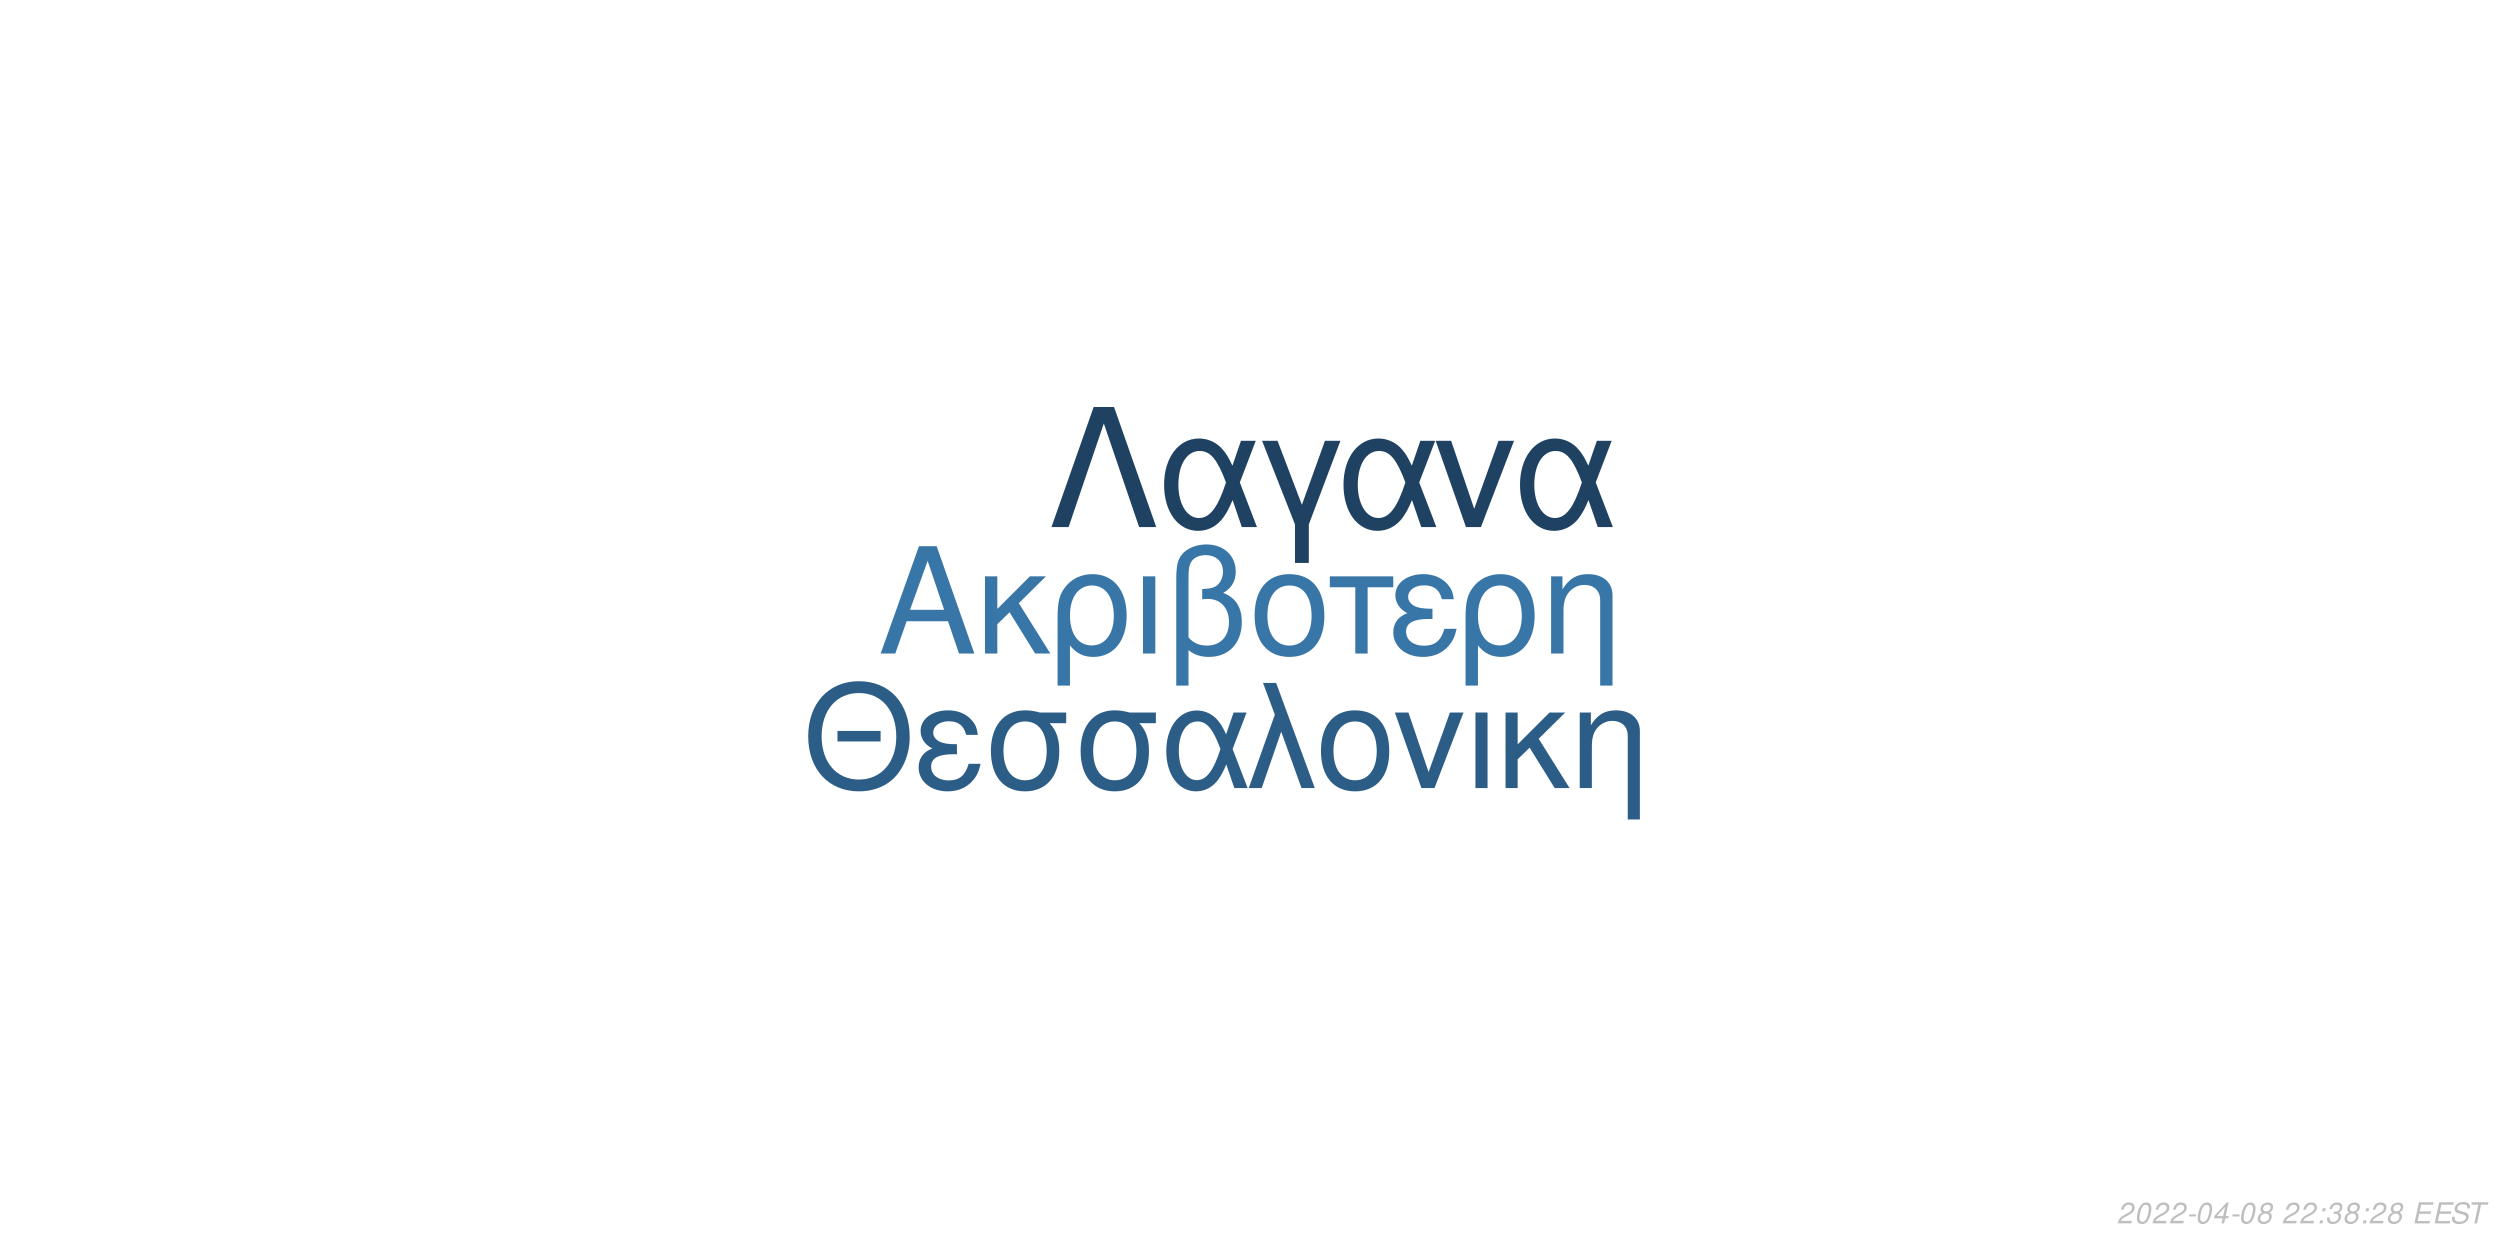
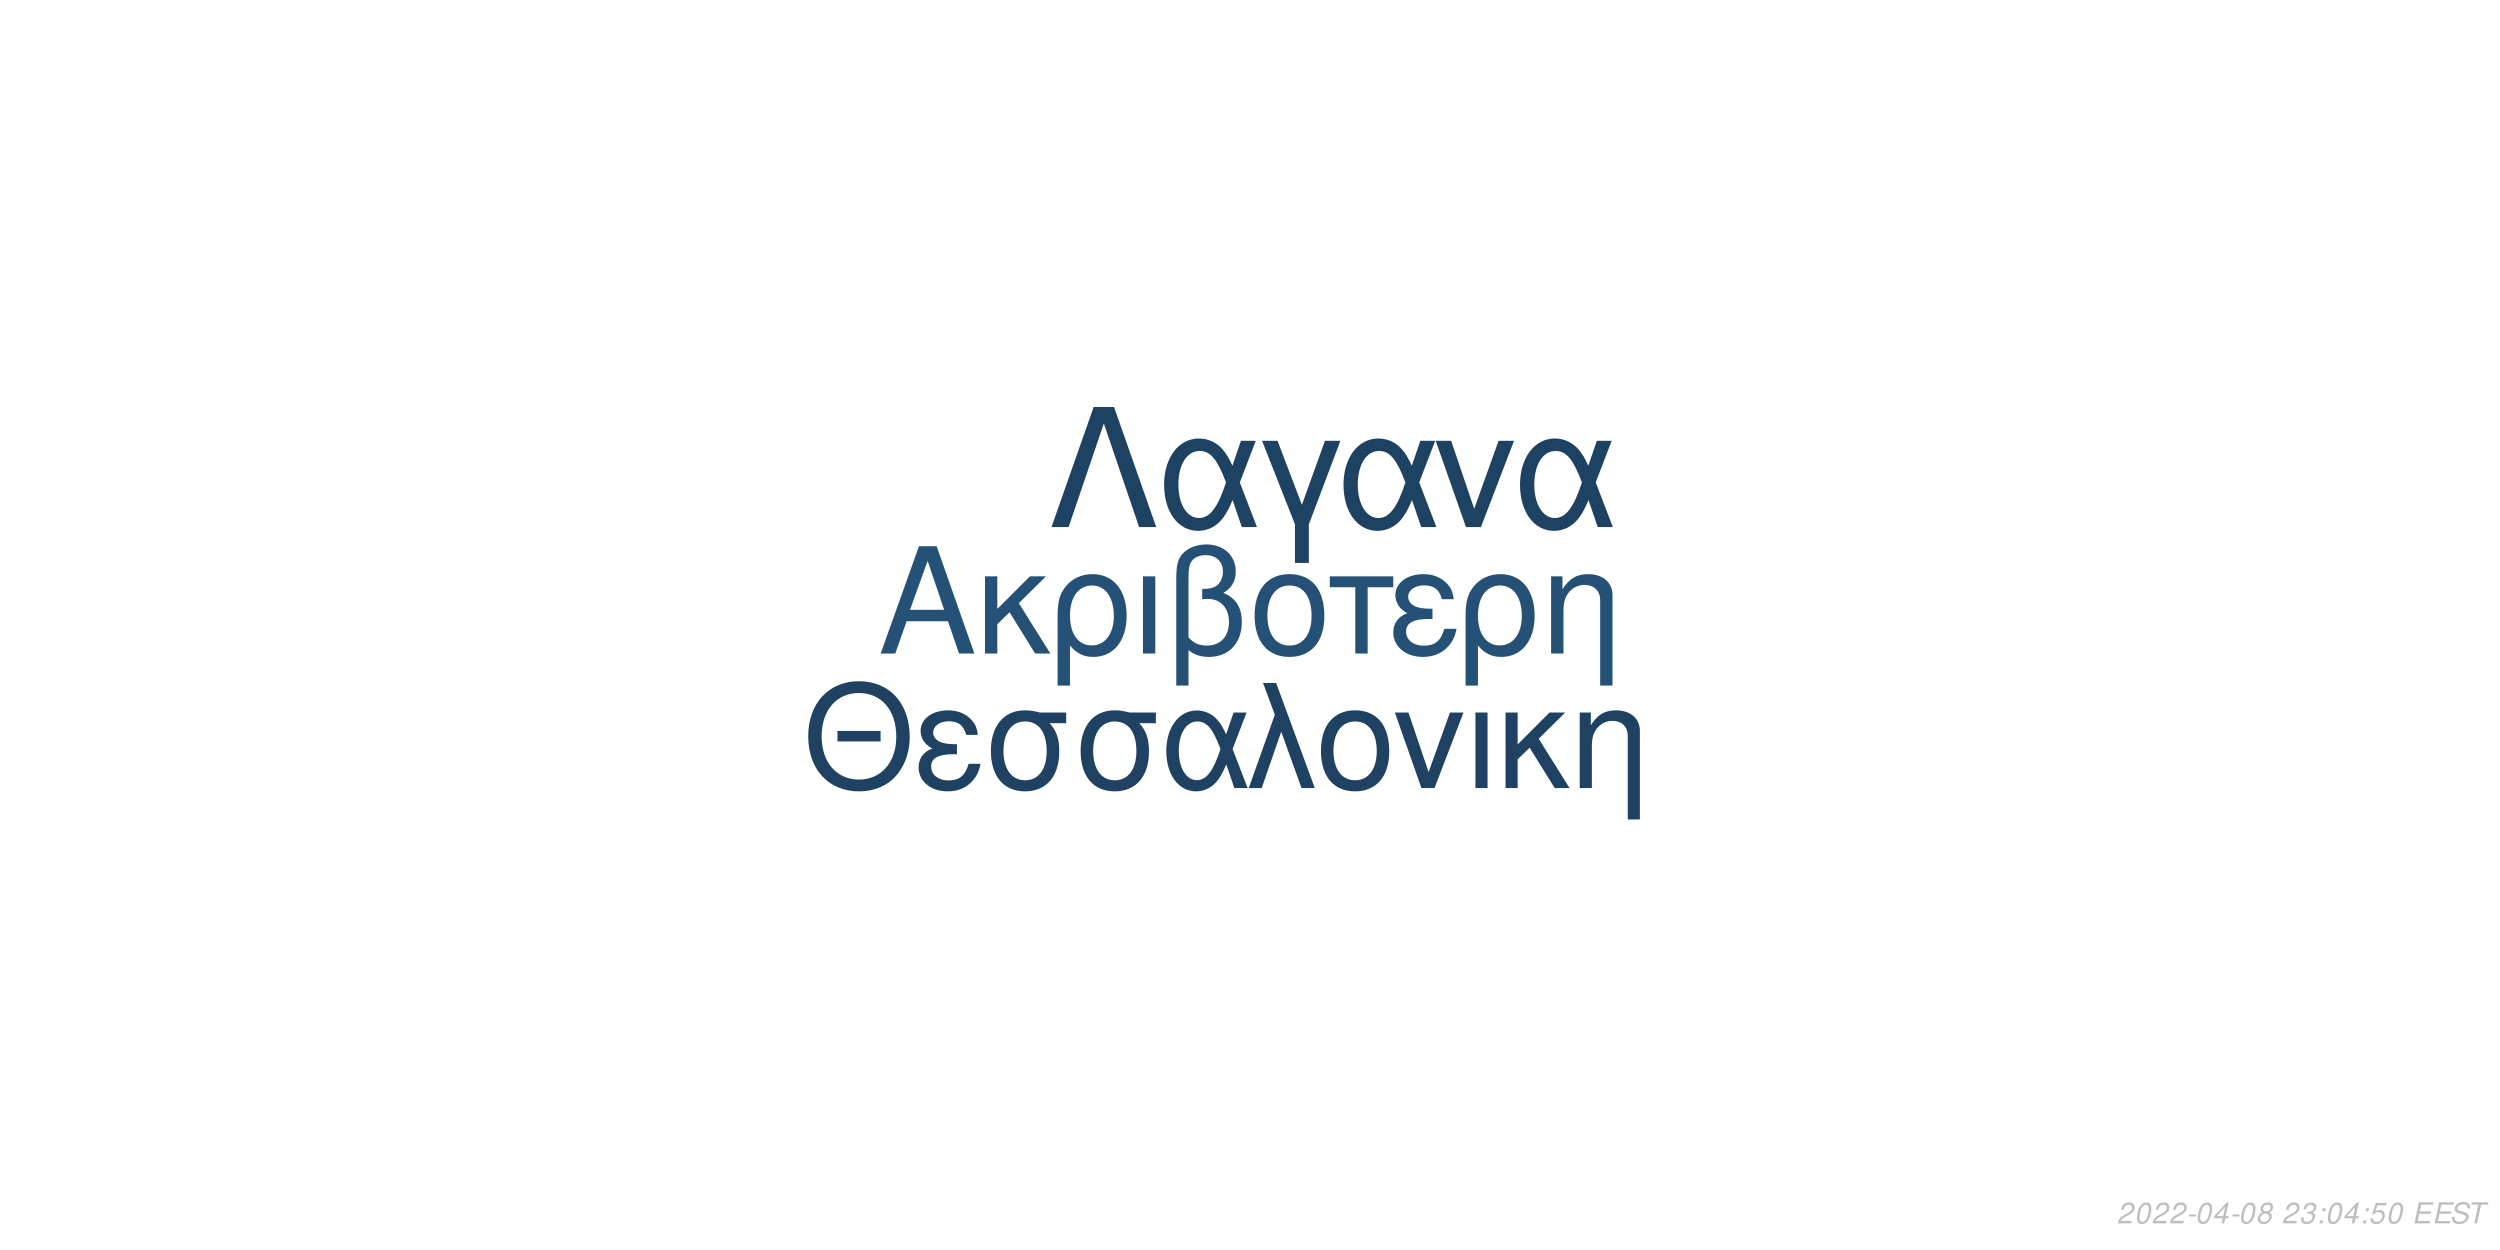
<svg xmlns="http://www.w3.org/2000/svg" xmlns:xlink="http://www.w3.org/1999/xlink" width="864pt" height="432pt" viewBox="0 0 864 432" version="1.1">
  <defs>
    <g>
      <symbol overflow="visible" id="glyph0-0">
        <path style="stroke:none;" d="" />
      </symbol>
      <symbol overflow="visible" id="glyph0-1">
        <path style="stroke:none;" d="M 24.125 -11.141 L 27.938 0 L 33.234 0 L 20.203 -37.094 L 14.094 -37.094 L 0.859 0 L 5.906 0 L 9.828 -11.141 Z M 22.797 -15.109 L 11 -15.109 L 17.094 -32.016 Z M 22.797 -15.109 " />
      </symbol>
      <symbol overflow="visible" id="glyph0-2">
        <path style="stroke:none;" d="M 7.172 -15.422 L 7.172 -26.672 L 2.906 -26.672 L 2.906 0 L 7.172 0 L 7.172 -10.125 L 11.406 -14.25 L 20.25 0 L 25.5 0 L 14.609 -17.406 L 23.969 -26.672 L 18.422 -26.672 Z M 7.172 -15.422 " />
      </symbol>
      <symbol overflow="visible" id="glyph0-3">
        <path style="stroke:none;" d="M 3 11.094 L 7.281 11.094 L 7.281 -2.797 C 9.516 -0.047 11.953 1.172 15.375 1.172 C 22.344 1.172 26.875 -4.422 26.875 -13.031 C 26.875 -21.891 22.297 -27.438 15.062 -27.438 C 11.297 -27.438 7.984 -25.906 5.797 -23.156 C 3.672 -20.516 3 -17.969 3 -12.359 Z M 14.906 -23.516 C 19.547 -23.516 22.438 -19.438 22.438 -12.922 C 22.438 -6.812 19.391 -2.797 14.812 -2.797 C 10.172 -2.797 7.281 -6.766 7.281 -13.125 C 7.281 -19.484 10.234 -23.516 14.906 -23.516 Z M 14.906 -23.516 " />
      </symbol>
      <symbol overflow="visible" id="glyph0-4">
        <path style="stroke:none;" d="M 3.516 0 L 7.781 0 L 7.781 -26.672 L 3.516 -26.672 Z M 3.516 0 " />
      </symbol>
      <symbol overflow="visible" id="glyph0-5">
        <path style="stroke:none;" d="M 4.016 11.094 L 8.25 11.094 L 8.25 -1.172 C 10.172 0.406 12.422 1.172 15.312 1.172 C 22.188 1.172 26.672 -3.609 26.672 -10.891 C 26.672 -15.984 24.578 -19.234 20.25 -20.969 C 23.109 -22.547 24.578 -25.031 24.578 -28.344 C 24.578 -33.844 20.406 -37.703 14.453 -37.703 C 10.938 -37.703 7.734 -36.391 6 -34.25 C 4.484 -32.422 4.016 -30.328 4.016 -25.391 Z M 8.25 -25.656 C 8.25 -29.359 8.5 -30.844 9.469 -32.062 C 10.375 -33.281 12.156 -34 14.094 -34 C 17.812 -34 20.156 -31.812 20.156 -28.297 C 20.156 -25.953 18.984 -23.812 17.297 -23.047 C 16.281 -22.547 15.469 -22.438 12.984 -22.297 L 12.984 -18.781 C 13.734 -18.828 14.344 -18.875 14.969 -18.875 C 19.344 -18.875 22.234 -15.719 22.234 -10.891 C 22.234 -5.906 19.281 -2.75 14.656 -2.75 C 11.953 -2.75 9.922 -3.609 8.25 -5.594 Z M 8.25 -25.656 " />
      </symbol>
      <symbol overflow="visible" id="glyph0-6">
        <path style="stroke:none;" d="M 14.094 -27.438 C 6.562 -27.438 2.094 -22.094 2.094 -13.125 C 2.094 -4.125 6.562 1.172 14.141 1.172 C 21.672 1.172 26.203 -4.172 26.203 -12.922 C 26.203 -22.188 21.828 -27.438 14.094 -27.438 Z M 14.141 -23.516 C 18.938 -23.516 21.781 -19.594 21.781 -12.984 C 21.781 -6.672 18.828 -2.75 14.141 -2.75 C 9.422 -2.75 6.516 -6.672 6.516 -13.125 C 6.516 -19.594 9.422 -23.516 14.141 -23.516 Z M 14.141 -23.516 " />
      </symbol>
      <symbol overflow="visible" id="glyph0-7">
        <path style="stroke:none;" d="M 7.891 0 L 12.156 0 L 12.156 -22.906 L 21.016 -22.906 L 21.016 -26.672 L -0.922 -26.672 L -0.922 -22.906 L 7.891 -22.906 Z M 7.891 0 " />
      </symbol>
      <symbol overflow="visible" id="glyph0-8">
        <path style="stroke:none;" d="M 14.562 -15.469 C 11.344 -15.469 9.562 -15.781 8.297 -16.438 C 6.922 -17.203 6.156 -18.328 6.156 -19.547 C 6.156 -21.891 8.453 -23.562 11.656 -23.562 C 15.062 -23.562 16.953 -22.094 17.812 -18.781 L 21.938 -18.781 C 21.578 -21.266 21.062 -22.5 19.797 -23.922 C 17.812 -26.203 14.906 -27.438 11.453 -27.438 C 5.797 -27.438 1.734 -24.375 1.734 -20.203 C 1.734 -17.609 3.156 -15.375 5.859 -13.938 C 2.797 -12.875 1.016 -10.484 1.016 -7.328 C 1.016 -2.391 5.297 1.172 11.25 1.172 C 14.969 1.172 17.906 -0.109 20.156 -2.641 C 21.578 -4.328 22.297 -5.797 22.906 -8.547 L 18.672 -8.547 C 17.5 -4.422 15.422 -2.703 11.609 -2.703 C 7.938 -2.703 5.438 -4.688 5.438 -7.578 C 5.438 -10.578 7.938 -11.953 13.484 -11.953 C 13.641 -11.953 14.094 -11.953 14.562 -11.906 Z M 14.562 -15.469 " />
      </symbol>
      <symbol overflow="visible" id="glyph0-9">
        <path style="stroke:none;" d="M 3.562 -26.672 L 3.562 0 L 7.844 0 L 7.844 -14.703 C 7.844 -17.906 8.5 -19.891 10.031 -21.531 C 11.406 -22.953 13.188 -23.719 15.062 -23.719 C 18.375 -23.719 20.516 -21.672 20.516 -18.469 L 20.516 11.094 L 24.781 11.094 L 24.781 -20.156 C 24.781 -24.578 21.469 -27.438 16.328 -27.438 C 12.359 -27.438 9.828 -25.906 7.484 -22.188 L 7.484 -26.672 Z M 3.562 -26.672 " />
      </symbol>
      <symbol overflow="visible" id="glyph1-0">
        <path style="stroke:none;" d="" />
      </symbol>
      <symbol overflow="visible" id="glyph1-1">
        <path style="stroke:none;" d="M 26.859 -19.734 L 11.953 -19.734 L 11.953 -16.094 L 26.859 -16.094 Z M 19.328 -36.922 C 8.922 -36.922 1.844 -29.25 1.844 -17.891 C 1.844 -6.484 8.875 1.141 19.391 1.141 C 23.812 1.141 27.703 -0.203 30.641 -2.688 C 34.578 -6.031 36.922 -11.656 36.922 -17.594 C 36.922 -29.297 30 -36.922 19.328 -36.922 Z M 19.328 -32.844 C 27.203 -32.844 32.281 -26.906 32.281 -17.688 C 32.281 -8.922 27.062 -2.938 19.391 -2.938 C 11.609 -2.938 6.484 -8.922 6.484 -17.891 C 6.484 -26.859 11.609 -32.844 19.328 -32.844 Z M 19.328 -32.844 " />
      </symbol>
      <symbol overflow="visible" id="glyph1-2">
        <path style="stroke:none;" d="M 14.25 -15.141 C 11.109 -15.141 9.375 -15.453 8.125 -16.094 C 6.781 -16.844 6.031 -17.938 6.031 -19.141 C 6.031 -21.422 8.266 -23.078 11.406 -23.078 C 14.75 -23.078 16.594 -21.625 17.438 -18.391 L 21.469 -18.391 C 21.125 -20.828 20.625 -22.031 19.391 -23.422 C 17.438 -25.656 14.594 -26.859 11.219 -26.859 C 5.688 -26.859 1.688 -23.875 1.688 -19.781 C 1.688 -17.234 3.094 -15.047 5.734 -13.656 C 2.734 -12.609 1 -10.266 1 -7.172 C 1 -2.344 5.188 1.141 11.016 1.141 C 14.656 1.141 17.547 -0.094 19.734 -2.594 C 21.125 -4.234 21.828 -5.688 22.422 -8.375 L 18.281 -8.375 C 17.141 -4.328 15.094 -2.641 11.359 -2.641 C 7.766 -2.641 5.328 -4.578 5.328 -7.422 C 5.328 -10.359 7.766 -11.703 13.203 -11.703 C 13.359 -11.703 13.797 -11.703 14.25 -11.656 Z M 14.25 -15.141 " />
      </symbol>
      <symbol overflow="visible" id="glyph1-3">
        <path style="stroke:none;" d="M 29 -26.109 L 19.938 -26.109 C 17.594 -26.703 16.438 -26.859 14.703 -26.859 C 7.469 -26.859 2.984 -21.469 2.984 -12.859 C 2.984 -4.031 7.375 1.141 14.797 1.141 C 22.172 1.141 26.609 -4.078 26.609 -12.656 C 26.609 -17.047 25.656 -19.828 23.266 -22.422 L 29 -22.422 Z M 14.797 -23.016 C 19.531 -23.016 22.266 -19.234 22.266 -12.75 C 22.266 -6.531 19.438 -2.688 14.797 -2.688 C 10.172 -2.688 7.328 -6.531 7.328 -12.859 C 7.328 -19.188 10.172 -23.016 14.797 -23.016 Z M 14.797 -23.016 " />
      </symbol>
      <symbol overflow="visible" id="glyph1-4">
        <path style="stroke:none;" d="M 29.344 -26.109 L 24.859 -26.109 L 22.266 -18.578 C 21.125 -21.031 20.484 -22.125 19.328 -23.469 C 17.547 -25.609 14.906 -26.812 12.156 -26.812 C 5.984 -26.812 1.594 -20.984 1.594 -12.812 C 1.594 -4.578 5.828 1.141 11.906 1.141 C 14.953 1.141 17.734 -0.344 19.625 -3.047 C 20.672 -4.531 21.281 -5.688 22.328 -8.172 L 25.109 0 L 29.703 0 L 24.516 -13.5 Z M 20.328 -13.5 C 17.891 -5.922 15.453 -2.734 12.156 -2.734 C 8.516 -2.734 5.922 -6.922 5.922 -12.812 C 5.922 -18.938 8.516 -23.016 12.359 -23.016 C 15.594 -23.016 17.688 -20.531 20.328 -13.5 Z M 20.328 -13.5 " />
      </symbol>
      <symbol overflow="visible" id="glyph1-5">
        <path style="stroke:none;" d="M 1.094 0 L 5.578 0 L 12.312 -19.484 L 19.328 0 L 23.922 0 L 10.562 -36.328 L 6.031 -36.328 L 10.109 -25.359 Z M 1.094 0 " />
      </symbol>
      <symbol overflow="visible" id="glyph1-6">
        <path style="stroke:none;" d="M 13.797 -26.859 C 6.422 -26.859 2.047 -21.625 2.047 -12.859 C 2.047 -4.031 6.422 1.141 13.859 1.141 C 21.234 1.141 25.656 -4.078 25.656 -12.656 C 25.656 -21.719 21.375 -26.859 13.797 -26.859 Z M 13.859 -23.016 C 18.531 -23.016 21.328 -19.188 21.328 -12.703 C 21.328 -6.531 18.438 -2.688 13.859 -2.688 C 9.219 -2.688 6.375 -6.531 6.375 -12.859 C 6.375 -19.188 9.219 -23.016 13.859 -23.016 Z M 13.859 -23.016 " />
      </symbol>
      <symbol overflow="visible" id="glyph1-7">
        <path style="stroke:none;" d="M 14.297 0 L 24.312 -26.109 L 19.625 -26.109 L 12.25 -5.531 L 5.281 -26.109 L 0.594 -26.109 L 9.766 0 Z M 14.297 0 " />
      </symbol>
      <symbol overflow="visible" id="glyph1-8">
        <path style="stroke:none;" d="M 3.438 0 L 7.625 0 L 7.625 -26.109 L 3.438 -26.109 Z M 3.438 0 " />
      </symbol>
      <symbol overflow="visible" id="glyph1-9">
        <path style="stroke:none;" d="M 7.031 -15.094 L 7.031 -26.109 L 2.844 -26.109 L 2.844 0 L 7.031 0 L 7.031 -9.922 L 11.156 -13.953 L 19.828 0 L 24.969 0 L 14.297 -17.047 L 23.469 -26.109 L 18.031 -26.109 Z M 7.031 -15.094 " />
      </symbol>
      <symbol overflow="visible" id="glyph1-10">
        <path style="stroke:none;" d="M 3.484 -26.109 L 3.484 0 L 7.672 0 L 7.672 -14.406 C 7.672 -17.547 8.328 -19.484 9.812 -21.078 C 11.156 -22.469 12.906 -23.219 14.75 -23.219 C 17.984 -23.219 20.078 -21.234 20.078 -18.094 L 20.078 10.859 L 24.266 10.859 L 24.266 -19.734 C 24.266 -24.062 21.031 -26.859 16 -26.859 C 12.109 -26.859 9.609 -25.359 7.328 -21.719 L 7.328 -26.109 Z M 3.484 -26.109 " />
      </symbol>
      <symbol overflow="visible" id="glyph2-0">
        <path style="stroke:none;" d="" />
      </symbol>
      <symbol overflow="visible" id="glyph2-1">
        <path style="stroke:none;" d="M 22.531 -41.484 L 15.484 -41.484 L 0.906 0 L 6.828 0 L 19 -35.797 L 31.188 0 L 37.109 0 Z M 22.531 -41.484 " />
      </symbol>
      <symbol overflow="visible" id="glyph2-2">
        <path style="stroke:none;" d="M 33.516 -29.812 L 28.391 -29.812 L 25.438 -21.219 C 24.125 -24.016 23.391 -25.266 22.078 -26.797 C 20.031 -29.25 17.016 -30.609 13.891 -30.609 C 6.828 -30.609 1.828 -23.953 1.828 -14.625 C 1.828 -5.234 6.656 1.312 13.594 1.312 C 17.078 1.312 20.266 -0.391 22.422 -3.469 C 23.609 -5.172 24.297 -6.484 25.5 -9.328 L 28.688 0 L 33.922 0 L 28 -15.422 Z M 23.219 -15.422 C 20.422 -6.766 17.641 -3.125 13.891 -3.125 C 9.734 -3.125 6.766 -7.906 6.766 -14.625 C 6.766 -21.625 9.734 -26.297 14.109 -26.297 C 17.812 -26.297 20.203 -23.453 23.219 -15.422 Z M 23.219 -15.422 " />
      </symbol>
      <symbol overflow="visible" id="glyph2-3">
        <path style="stroke:none;" d="M 12.062 12.406 L 16.844 12.406 L 16.844 -0.906 L 27.766 -29.812 L 22.422 -29.812 L 14.453 -7.688 L 6.031 -29.812 L 0.688 -29.812 L 12.062 -0.906 Z M 12.062 12.406 " />
      </symbol>
      <symbol overflow="visible" id="glyph2-4">
        <path style="stroke:none;" d="M 16.328 0 L 27.766 -29.812 L 22.422 -29.812 L 14 -6.312 L 6.031 -29.812 L 0.688 -29.812 L 11.156 0 Z M 16.328 0 " />
      </symbol>
      <symbol overflow="visible" id="glyph3-0">
        <path style="stroke:none;" d="" />
      </symbol>
      <symbol overflow="visible" id="glyph3-1">
        <path style="stroke:none;" d="M 5.234 -0.875 L 1.469 -0.875 C 1.641 -1.375 2.203 -1.891 3.109 -2.344 L 4.234 -2.938 C 5.562 -3.625 6.219 -4.469 6.219 -5.484 C 6.219 -5.938 6.062 -6.359 5.797 -6.656 C 5.469 -7.047 4.984 -7.234 4.312 -7.234 C 2.766 -7.234 1.891 -6.453 1.484 -4.734 L 2.375 -4.734 C 2.484 -5.188 2.609 -5.484 2.797 -5.75 C 3.094 -6.203 3.609 -6.453 4.188 -6.453 C 4.891 -6.453 5.344 -6.031 5.344 -5.375 C 5.344 -4.703 4.859 -4.094 4.016 -3.656 L 2.984 -3.125 C 1.234 -2.188 0.797 -1.656 0.344 -0.016 L 5.047 -0.016 Z M 5.234 -0.875 " />
      </symbol>
      <symbol overflow="visible" id="glyph3-2">
        <path style="stroke:none;" d="M 4.203 -7.234 C 3.375 -7.234 2.688 -6.812 2.125 -5.984 C 1.484 -5.047 0.984 -3.188 0.984 -1.734 C 0.984 -1.109 1.172 -0.562 1.484 -0.266 C 1.797 0.047 2.281 0.234 2.766 0.234 C 3.625 0.234 4.281 -0.156 4.859 -1.016 C 5.516 -1.953 6 -3.797 6 -5.266 C 6 -6.5 5.328 -7.234 4.203 -7.234 Z M 4.094 -6.453 C 4.734 -6.453 5.125 -5.984 5.125 -5.156 C 5.125 -4.203 4.781 -2.625 4.406 -1.812 C 3.984 -0.938 3.516 -0.547 2.875 -0.547 C 2.25 -0.547 1.875 -1.031 1.875 -1.828 C 1.875 -2.797 2.203 -4.344 2.594 -5.203 C 2.984 -6.047 3.453 -6.453 4.094 -6.453 Z M 4.094 -6.453 " />
      </symbol>
      <symbol overflow="visible" id="glyph3-3">
        <path style="stroke:none;" d="M 3.516 -3.125 L 1.125 -3.125 L 0.969 -2.406 L 3.359 -2.406 Z M 3.516 -3.125 " />
      </symbol>
      <symbol overflow="visible" id="glyph3-4">
        <path style="stroke:none;" d="M 3.625 -1.75 L 3.266 0 L 4.141 0 L 4.516 -1.75 L 5.562 -1.75 L 5.734 -2.531 L 4.688 -2.531 L 5.688 -7.234 L 5.016 -7.234 L 0.844 -2.672 L 0.641 -1.75 Z M 3.797 -2.531 L 1.594 -2.531 L 4.469 -5.703 Z M 3.797 -2.531 " />
      </symbol>
      <symbol overflow="visible" id="glyph3-5">
        <path style="stroke:none;" d="M 4.766 -3.797 C 5.078 -3.969 5.234 -4.078 5.438 -4.234 C 5.812 -4.594 6.062 -5.172 6.062 -5.734 C 6.062 -6.625 5.344 -7.234 4.266 -7.234 C 2.812 -7.234 1.703 -6.219 1.703 -4.875 C 1.703 -4.406 1.875 -4.125 2.359 -3.812 C 1.297 -3.312 0.75 -2.516 0.75 -1.469 C 0.75 -0.438 1.547 0.234 2.812 0.234 C 3.656 0.234 4.359 -0.094 4.938 -0.734 C 5.359 -1.234 5.609 -1.859 5.609 -2.438 C 5.609 -3.047 5.312 -3.516 4.766 -3.797 Z M 4.109 -6.453 C 4.797 -6.453 5.188 -6.125 5.188 -5.578 C 5.188 -5.266 5.062 -4.922 4.859 -4.672 C 4.562 -4.312 4.188 -4.156 3.656 -4.156 C 2.984 -4.156 2.594 -4.453 2.594 -4.984 C 2.594 -5.859 3.203 -6.453 4.109 -6.453 Z M 3.453 -3.406 C 4.234 -3.406 4.734 -2.984 4.734 -2.312 C 4.734 -1.312 3.922 -0.547 2.875 -0.547 C 2.125 -0.547 1.625 -0.969 1.625 -1.625 C 1.625 -2.609 2.438 -3.406 3.453 -3.406 Z M 3.453 -3.406 " />
      </symbol>
      <symbol overflow="visible" id="glyph3-6">
        <path style="stroke:none;" d="" />
      </symbol>
      <symbol overflow="visible" id="glyph3-7">
+         <path style="stroke:none;" d="M 2.922 -3.312 C 3.125 -3.344 3.234 -3.344 3.375 -3.344 C 4.203 -3.344 4.688 -3 4.688 -2.406 C 4.688 -1.312 3.906 -0.547 2.781 -0.547 C 2.047 -0.547 1.594 -0.938 1.594 -1.562 C 1.594 -1.719 1.609 -1.844 1.656 -2.094 L 0.766 -2.094 C 0.734 -1.797 0.719 -1.641 0.719 -1.469 C 0.719 -0.375 1.406 0.234 2.641 0.234 C 3.547 0.234 4.297 -0.078 4.812 -0.656 C 5.266 -1.156 5.562 -1.875 5.562 -2.547 C 5.562 -3.125 5.344 -3.453 4.797 -3.734 C 5.641 -4.234 6.016 -4.844 6.016 -5.734 C 6.016 -6.656 5.312 -7.234 4.203 -7.234 C 3.375 -7.234 2.672 -6.938 2.188 -6.375 C 1.891 -6.031 1.703 -5.641 1.516 -4.906 L 2.391 -4.906 C 2.5 -5.359 2.594 -5.594 2.734 -5.812 C 3.047 -6.234 3.516 -6.453 4.078 -6.453 C 4.734 -6.453 5.141 -6.125 5.141 -5.578 C 5.141 -5.188 5.016 -4.797 4.797 -4.547 C 4.516 -4.234 4 -4.062 3.266 -4.062 L 3.078 -4.062 Z M 2.922 -3.312 " />
+       </symbol>
+       <symbol overflow="visible" id="glyph3-8">
        <path style="stroke:none;" d="M 2.359 -1.031 L 1.312 -1.031 L 1.094 0 L 2.141 0 Z M 3.266 -5.234 L 2.219 -5.234 L 2 -4.203 L 3.047 -4.203 Z M 3.266 -5.234 " />
      </symbol>
-       <symbol overflow="visible" id="glyph3-8">
-         <path style="stroke:none;" d="M 2.922 -3.312 C 3.125 -3.344 3.234 -3.344 3.375 -3.344 C 4.203 -3.344 4.688 -3 4.688 -2.406 C 4.688 -1.312 3.906 -0.547 2.781 -0.547 C 2.047 -0.547 1.594 -0.938 1.594 -1.562 C 1.594 -1.719 1.609 -1.844 1.656 -2.094 L 0.766 -2.094 C 0.734 -1.797 0.719 -1.641 0.719 -1.469 C 0.719 -0.375 1.406 0.234 2.641 0.234 C 3.547 0.234 4.297 -0.078 4.812 -0.656 C 5.266 -1.156 5.562 -1.875 5.562 -2.547 C 5.562 -3.125 5.344 -3.453 4.797 -3.734 C 5.641 -4.234 6.016 -4.844 6.016 -5.734 C 6.016 -6.656 5.312 -7.234 4.203 -7.234 C 3.375 -7.234 2.672 -6.938 2.188 -6.375 C 1.891 -6.031 1.703 -5.641 1.516 -4.906 L 2.391 -4.906 C 2.5 -5.359 2.594 -5.594 2.734 -5.812 C 3.047 -6.234 3.516 -6.453 4.078 -6.453 C 4.734 -6.453 5.141 -6.125 5.141 -5.578 C 5.141 -5.188 5.016 -4.797 4.797 -4.547 C 4.516 -4.234 4 -4.062 3.266 -4.062 L 3.078 -4.062 Z M 2.922 -3.312 " />
+       <symbol overflow="visible" id="glyph3-9">
+         <path style="stroke:none;" d="M 6.297 -7.094 L 2.594 -7.094 L 1.234 -3.234 L 2.047 -3.234 C 2.656 -3.766 2.938 -3.906 3.531 -3.906 C 4.328 -3.906 4.797 -3.453 4.797 -2.688 C 4.797 -1.438 3.969 -0.547 2.828 -0.547 C 2.031 -0.547 1.609 -0.938 1.578 -1.734 L 0.703 -1.734 L 0.703 -1.516 C 0.703 -0.938 0.844 -0.547 1.188 -0.266 C 1.562 0.062 2.078 0.234 2.703 0.234 C 3.656 0.234 4.391 -0.156 4.984 -0.922 C 5.422 -1.5 5.672 -2.234 5.672 -2.953 C 5.672 -4 4.938 -4.672 3.812 -4.672 C 3.328 -4.672 2.906 -4.547 2.406 -4.234 L 3.109 -6.219 L 6.109 -6.219 Z M 6.297 -7.094 " />
      </symbol>
-       <symbol overflow="visible" id="glyph3-9">
+       <symbol overflow="visible" id="glyph3-10">
        <path style="stroke:none;" d="M 2.547 -3.312 L 6.5 -3.312 L 6.688 -4.141 L 2.719 -4.141 L 3.219 -6.469 L 7.344 -6.469 L 7.516 -7.297 L 2.453 -7.297 L 0.906 0 L 6.125 0 L 6.297 -0.812 L 2.016 -0.812 Z M 2.547 -3.312 " />
      </symbol>
-       <symbol overflow="visible" id="glyph3-10">
+       <symbol overflow="visible" id="glyph3-11">
        <path style="stroke:none;" d="M 7.062 -5.156 C 7.125 -5.438 7.141 -5.562 7.141 -5.703 C 7.141 -6.156 6.938 -6.594 6.594 -6.891 C 6.188 -7.25 5.656 -7.406 4.875 -7.406 C 3.844 -7.406 3.047 -7.125 2.5 -6.562 C 2.094 -6.141 1.781 -5.438 1.781 -4.922 C 1.781 -4.297 2.219 -3.766 2.891 -3.562 L 4.594 -3.094 C 5.406 -2.859 5.734 -2.578 5.734 -2.094 C 5.734 -1.781 5.547 -1.406 5.266 -1.141 C 4.844 -0.766 4.266 -0.578 3.453 -0.578 C 2.328 -0.578 1.812 -0.984 1.812 -1.906 C 1.812 -2.047 1.812 -2.125 1.844 -2.312 L 0.984 -2.312 C 0.906 -2.062 0.891 -1.906 0.891 -1.688 C 0.891 -0.484 1.797 0.234 3.297 0.234 C 4.359 0.234 5.234 -0.062 5.812 -0.609 C 6.344 -1.078 6.688 -1.797 6.688 -2.375 C 6.688 -2.641 6.609 -2.906 6.453 -3.156 C 6.234 -3.5 5.938 -3.703 5.469 -3.828 L 3.75 -4.312 C 2.984 -4.547 2.734 -4.734 2.734 -5.188 C 2.734 -5.547 2.875 -5.844 3.188 -6.109 C 3.547 -6.438 4.031 -6.594 4.703 -6.594 C 5.266 -6.594 5.688 -6.484 5.906 -6.297 C 6.094 -6.125 6.219 -5.797 6.219 -5.516 C 6.219 -5.422 6.203 -5.344 6.188 -5.156 Z M 7.062 -5.156 " />
      </symbol>
-       <symbol overflow="visible" id="glyph3-11">
+       <symbol overflow="visible" id="glyph3-12">
        <path style="stroke:none;" d="M 4.938 -6.469 L 7.312 -6.469 L 7.484 -7.297 L 1.75 -7.297 L 1.578 -6.469 L 3.984 -6.469 L 2.609 0 L 3.547 0 Z M 4.938 -6.469 " />
      </symbol>
    </g>
  </defs>
  <g id="surface1">
    <rect x="0" y="0" width="864" height="432" style="fill:rgb(100%,100%,100%);fill-opacity:1;stroke:none;" />
-     <g style="fill:rgb(22.353%,46.275%,65.882%);fill-opacity:1;">
+     <g style="fill:rgb(14.902%,31.765%,46.275%);fill-opacity:1;">
      <use xlink:href="#glyph0-1" x="303.5" y="225.861" />
      <use xlink:href="#glyph0-2" x="337.5" y="225.861" />
      <use xlink:href="#glyph0-3" x="362.5" y="225.861" />
      <use xlink:href="#glyph0-4" x="391.5" y="225.861" />
      <use xlink:href="#glyph0-5" x="402.5" y="225.861" />
      <use xlink:href="#glyph0-6" x="431.5" y="225.861" />
      <use xlink:href="#glyph0-7" x="460.5" y="225.861" />
      <use xlink:href="#glyph0-8" x="480.5" y="225.861" />
      <use xlink:href="#glyph0-3" x="503.5" y="225.861" />
      <use xlink:href="#glyph0-9" x="532.5" y="225.861" />
    </g>
-     <g style="fill:rgb(17.255%,36.471%,52.549%);fill-opacity:1;">
+     <g style="fill:rgb(12.157%,25.882%,38.431%);fill-opacity:1;">
      <use xlink:href="#glyph1-1" x="277.473" y="272.354" />
      <use xlink:href="#glyph1-2" x="316.473" y="272.354" />
      <use xlink:href="#glyph1-3" x="339.473" y="272.354" />
      <use xlink:href="#glyph1-3" x="370.473" y="272.354" />
      <use xlink:href="#glyph1-4" x="401.473" y="272.354" />
      <use xlink:href="#glyph1-5" x="430.473" y="272.354" />
      <use xlink:href="#glyph1-6" x="454.473" y="272.354" />
      <use xlink:href="#glyph1-7" x="481.473" y="272.354" />
      <use xlink:href="#glyph1-8" x="506.473" y="272.354" />
      <use xlink:href="#glyph1-9" x="517.473" y="272.354" />
      <use xlink:href="#glyph1-10" x="542.473" y="272.354" />
    </g>
-     <g style="fill:rgb(12.157%,25.882%,38.431%);fill-opacity:1;">
+     <g style="fill:rgb(11.765%,25.882%,38.039%);fill-opacity:1;">
      <use xlink:href="#glyph2-1" x="362.484" y="182.152" />
      <use xlink:href="#glyph2-2" x="400.484" y="182.152" />
      <use xlink:href="#glyph2-3" x="435.484" y="182.152" />
      <use xlink:href="#glyph2-2" x="462.484" y="182.152" />
      <use xlink:href="#glyph2-4" x="495.484" y="182.152" />
      <use xlink:href="#glyph2-2" x="523.484" y="182.152" />
    </g>
    <g style="fill:rgb(74.51%,74.51%,74.51%);fill-opacity:1;">
      <use xlink:href="#glyph3-1" x="731.52" y="422.81" />
      <use xlink:href="#glyph3-2" x="737.52" y="422.81" />
      <use xlink:href="#glyph3-1" x="743.52" y="422.81" />
      <use xlink:href="#glyph3-1" x="749.52" y="422.81" />
      <use xlink:href="#glyph3-3" x="755.52" y="422.81" />
      <use xlink:href="#glyph3-2" x="758.52" y="422.81" />
      <use xlink:href="#glyph3-4" x="764.52" y="422.81" />
      <use xlink:href="#glyph3-3" x="770.52" y="422.81" />
      <use xlink:href="#glyph3-2" x="773.52" y="422.81" />
      <use xlink:href="#glyph3-5" x="779.52" y="422.81" />
      <use xlink:href="#glyph3-6" x="785.52" y="422.81" />
      <use xlink:href="#glyph3-1" x="788.52" y="422.81" />
-       <use xlink:href="#glyph3-1" x="794.52" y="422.81" />
-       <use xlink:href="#glyph3-7" x="800.52" y="422.81" />
-       <use xlink:href="#glyph3-8" x="803.52" y="422.81" />
-       <use xlink:href="#glyph3-5" x="809.52" y="422.81" />
-       <use xlink:href="#glyph3-7" x="815.52" y="422.81" />
-       <use xlink:href="#glyph3-1" x="818.52" y="422.81" />
-       <use xlink:href="#glyph3-5" x="824.52" y="422.81" />
+       <use xlink:href="#glyph3-7" x="794.52" y="422.81" />
+       <use xlink:href="#glyph3-8" x="800.52" y="422.81" />
+       <use xlink:href="#glyph3-2" x="803.52" y="422.81" />
+       <use xlink:href="#glyph3-4" x="809.52" y="422.81" />
+       <use xlink:href="#glyph3-8" x="815.52" y="422.81" />
+       <use xlink:href="#glyph3-9" x="818.52" y="422.81" />
+       <use xlink:href="#glyph3-2" x="824.52" y="422.81" />
      <use xlink:href="#glyph3-6" x="830.52" y="422.81" />
-       <use xlink:href="#glyph3-9" x="833.52" y="422.81" />
-       <use xlink:href="#glyph3-9" x="840.52" y="422.81" />
-       <use xlink:href="#glyph3-10" x="846.52" y="422.81" />
-       <use xlink:href="#glyph3-11" x="852.52" y="422.81" />
+       <use xlink:href="#glyph3-10" x="833.52" y="422.81" />
+       <use xlink:href="#glyph3-10" x="840.52" y="422.81" />
+       <use xlink:href="#glyph3-11" x="846.52" y="422.81" />
+       <use xlink:href="#glyph3-12" x="852.52" y="422.81" />
    </g>
  </g>
</svg>
